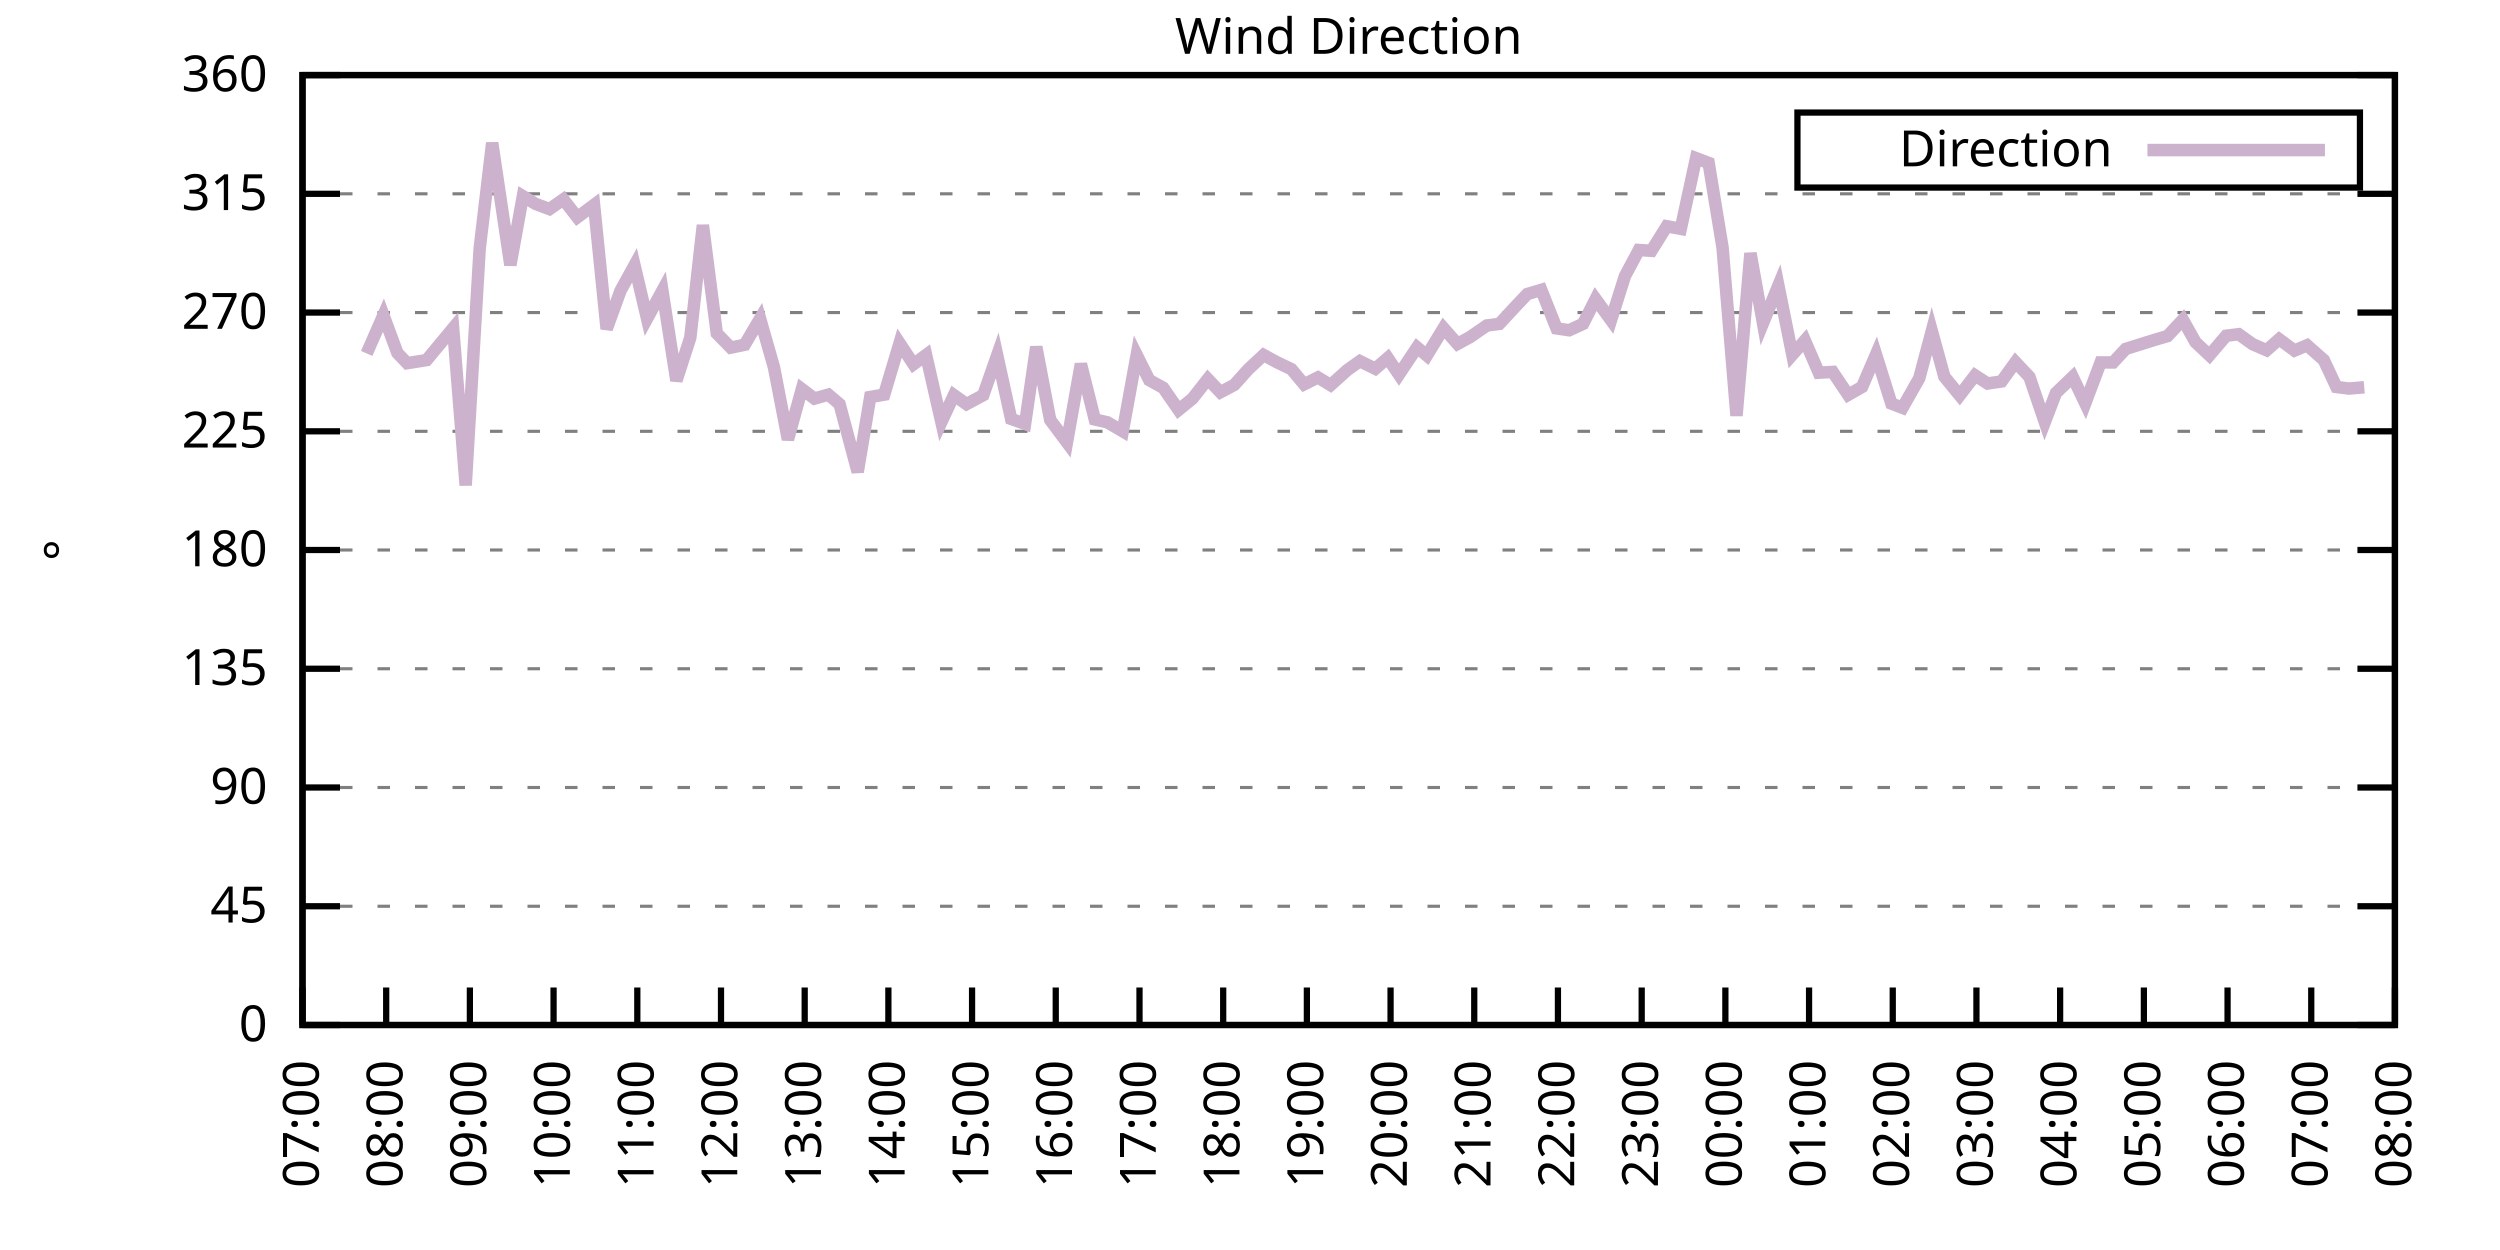
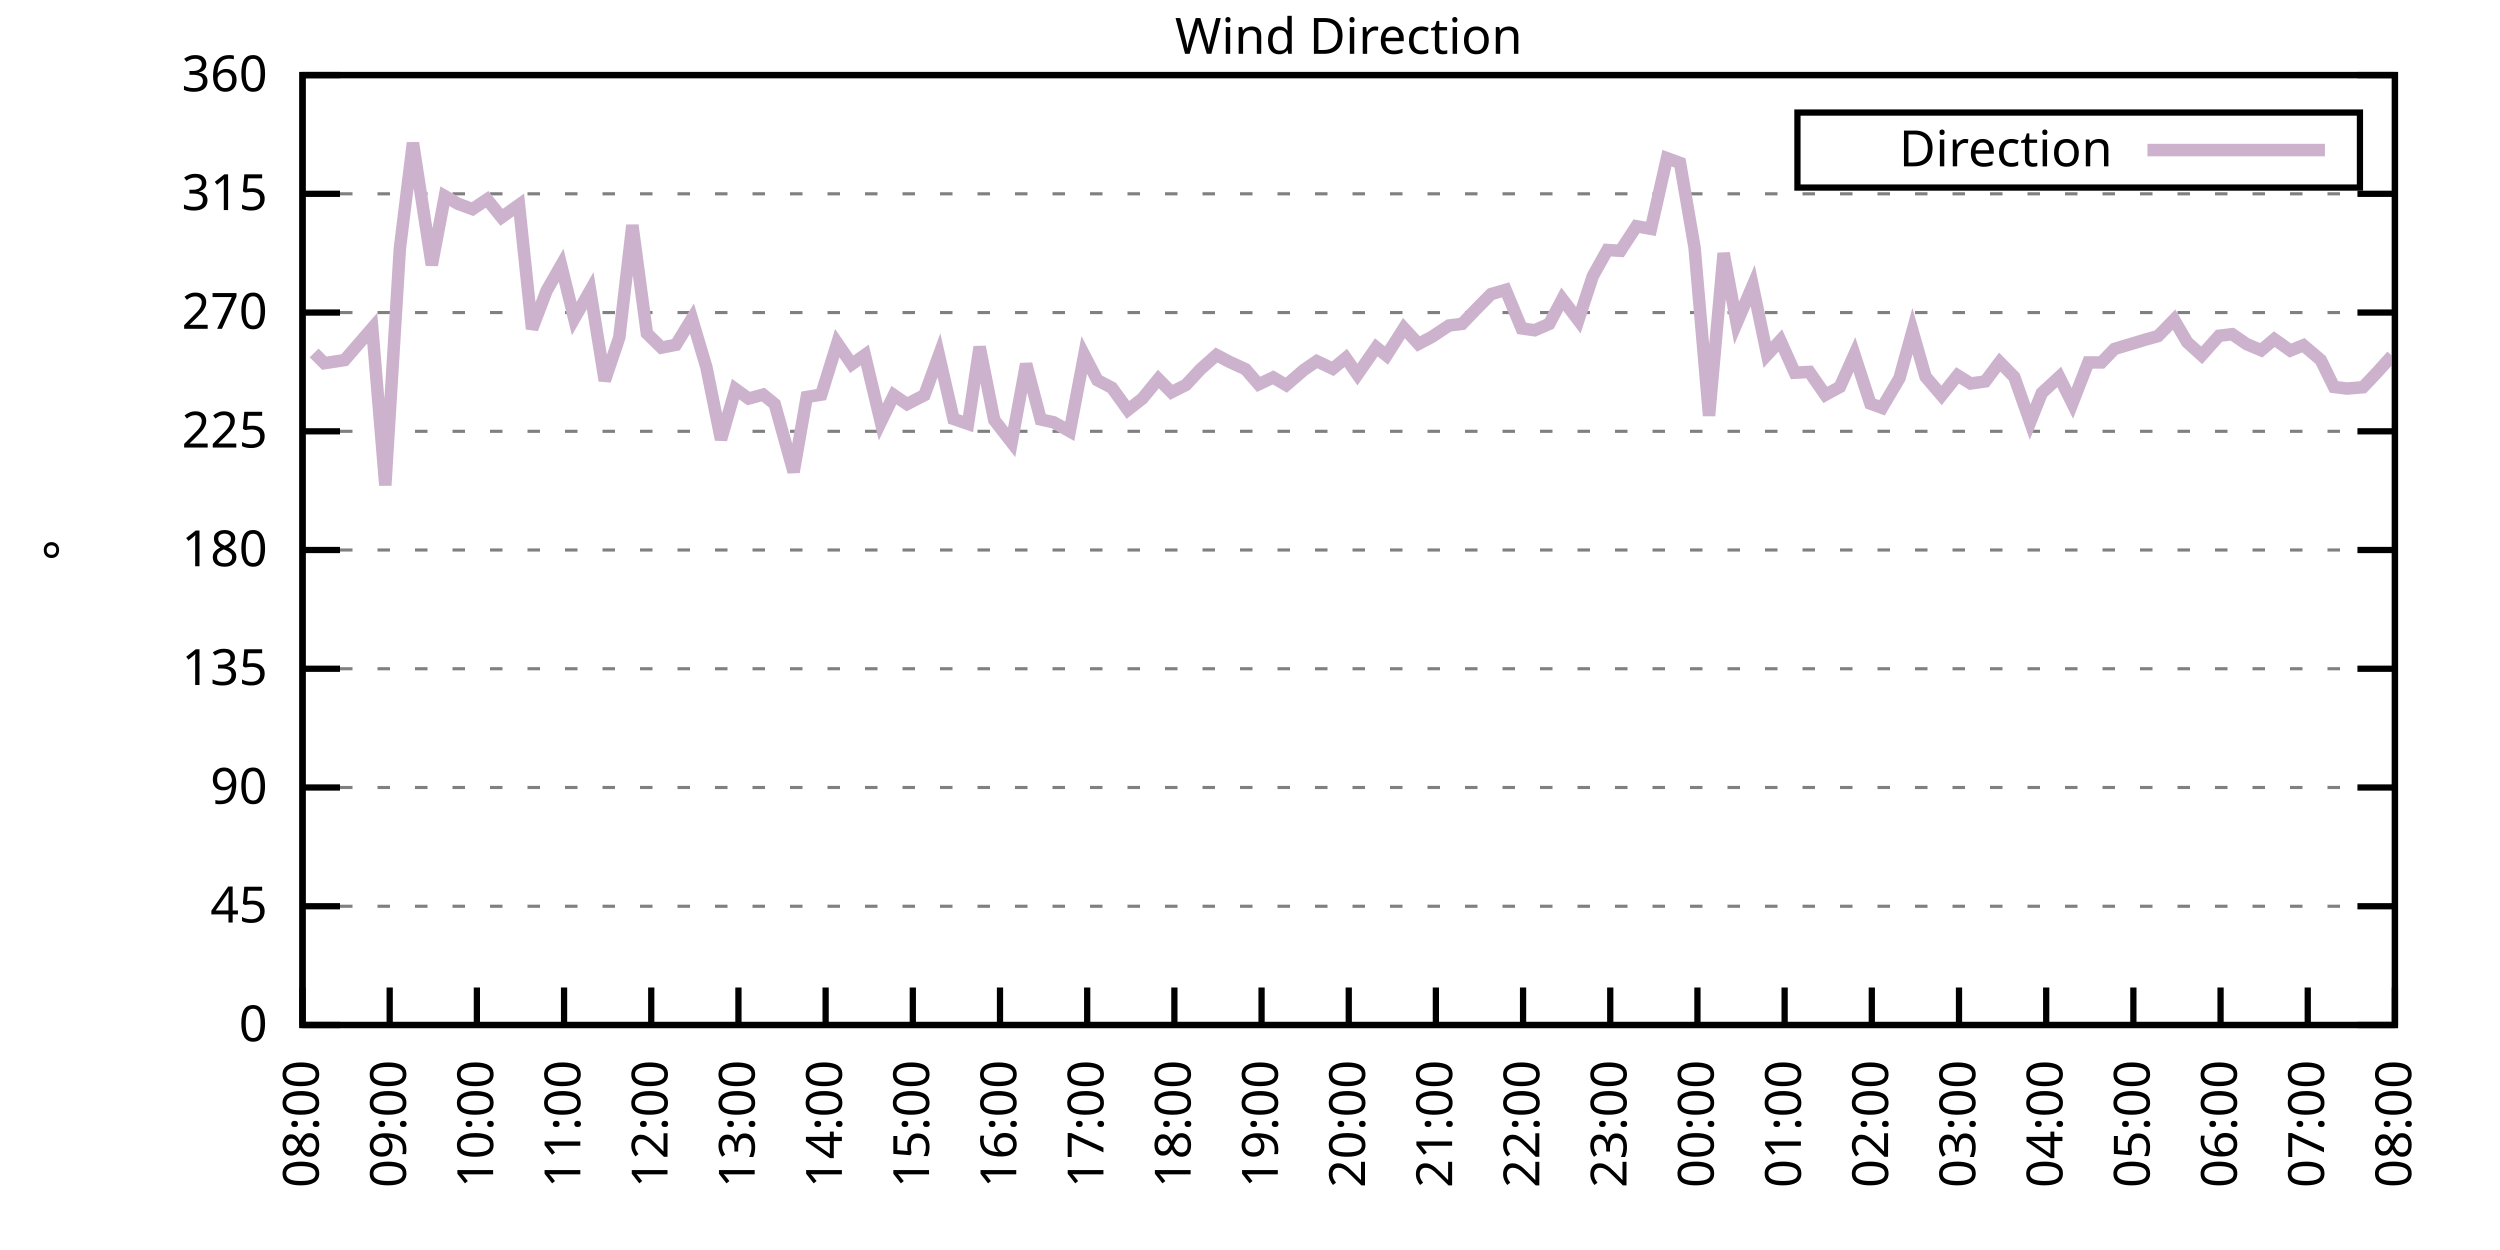
<svg xmlns="http://www.w3.org/2000/svg" xmlns:xlink="http://www.w3.org/1999/xlink" width="400" height="200" viewBox="0 0 400 200">
  <g id="gnuplot_canvas">
    <rect x="0" y="0" width="400" height="200" fill="none" />
    <defs>
      <circle id="gpDot" r="0.5" stroke-width="0.5" stroke="currentColor" />
      <path id="gpPt0" stroke-width="0.333" stroke="currentColor" d="M-1,0 h2 M0,-1 v2" />
      <path id="gpPt1" stroke-width="0.333" stroke="currentColor" d="M-1,-1 L1,1 M1,-1 L-1,1" />
      <path id="gpPt2" stroke-width="0.333" stroke="currentColor" d="M-1,0 L1,0 M0,-1 L0,1 M-1,-1 L1,1 M-1,1 L1,-1" />
      <rect id="gpPt3" stroke-width="0.333" stroke="currentColor" x="-1" y="-1" width="2" height="2" />
      <rect id="gpPt4" stroke-width="0.333" stroke="currentColor" fill="currentColor" x="-1" y="-1" width="2" height="2" />
      <circle id="gpPt5" stroke-width="0.333" stroke="currentColor" cx="0" cy="0" r="1" />
      <use xlink:href="#gpPt5" id="gpPt6" fill="currentColor" stroke="none" />
      <path id="gpPt7" stroke-width="0.333" stroke="currentColor" d="M0,-1.33 L-1.33,0.67 L1.33,0.67 z" />
      <use xlink:href="#gpPt7" id="gpPt8" fill="currentColor" stroke="none" />
      <use xlink:href="#gpPt7" id="gpPt9" stroke="currentColor" transform="rotate(180)" />
      <use xlink:href="#gpPt9" id="gpPt10" fill="currentColor" stroke="none" />
      <use xlink:href="#gpPt3" id="gpPt11" stroke="currentColor" transform="rotate(45)" />
      <use xlink:href="#gpPt11" id="gpPt12" fill="currentColor" stroke="none" />
      <path id="gpPt13" stroke-width="0.333" stroke="currentColor" d="M0,1.330 L1.265,0.411 L0.782,-1.067 L-0.782,-1.076 L-1.265,0.411 z" />
      <use xlink:href="#gpPt13" id="gpPt14" fill="currentColor" stroke="none" />
      <filter id="textbox" filterUnits="objectBoundingBox" x="0" y="0" height="1" width="1">
        <feFlood flood-color="white" flood-opacity="1" result="bgnd" />
        <feComposite in="SourceGraphic" in2="bgnd" operator="atop" />
      </filter>
      <filter id="greybox" filterUnits="objectBoundingBox" x="0" y="0" height="1" width="1">
        <feFlood flood-color="lightgrey" flood-opacity="1" result="grey" />
        <feComposite in="SourceGraphic" in2="grey" operator="atop" />
      </filter>
    </defs>
    <g fill="none" color="white" stroke="currentColor" stroke-width="1.00" stroke-linecap="butt" stroke-linejoin="miter">
</g>
    <g fill="none" color="black" stroke="currentColor" stroke-width="1.00" stroke-linecap="butt" stroke-linejoin="miter">
      <g stroke="none" shape-rendering="crispEdges">
        <polygon fill="rgb(255, 255, 255)" points="48.40,164.00 383.18,164.00 383.18,12.02 48.40,12.02 " />
      </g>
    </g>
    <g fill="none" color="black" stroke="currentColor" stroke-width="1.00" stroke-linecap="butt" stroke-linejoin="miter">
</g>
    <g fill="none" color="black" stroke="black" stroke-width="0.50" stroke-linecap="butt" stroke-linejoin="miter">
</g>
    <g fill="none" color="gray" stroke="currentColor" stroke-width="0.50" stroke-linecap="butt" stroke-linejoin="miter">
      <path stroke="gray" stroke-dasharray="2,4" class="gridline" d="M48.40,164.00 L383.19,164.00  " />
    </g>
    <g fill="none" color="gray" stroke="gray" stroke-width="1.00" stroke-linecap="butt" stroke-linejoin="miter">
</g>
    <g fill="none" color="black" stroke="currentColor" stroke-width="1.00" stroke-linecap="butt" stroke-linejoin="miter">
      <path stroke="black" d="M48.40,164.00 L54.40,164.00 M383.19,164.00 L377.19,164.00  " />
      <g transform="translate(42.80,166.60)" stroke="none" fill="black" font-family="Sans" font-size="8.00" text-anchor="end">
        <text>
          <tspan font-family="Sans"> 0</tspan>
        </text>
      </g>
    </g>
    <g fill="none" color="black" stroke="currentColor" stroke-width="1.00" stroke-linecap="butt" stroke-linejoin="miter">
</g>
    <g fill="none" color="black" stroke="black" stroke-width="0.50" stroke-linecap="butt" stroke-linejoin="miter">
</g>
    <g fill="none" color="gray" stroke="currentColor" stroke-width="0.50" stroke-linecap="butt" stroke-linejoin="miter">
      <path stroke="gray" stroke-dasharray="2,4" class="gridline" d="M48.40,145.00 L383.19,145.00  " />
    </g>
    <g fill="none" color="gray" stroke="gray" stroke-width="1.00" stroke-linecap="butt" stroke-linejoin="miter">
</g>
    <g fill="none" color="black" stroke="currentColor" stroke-width="1.00" stroke-linecap="butt" stroke-linejoin="miter">
      <path stroke="black" d="M48.40,145.00 L54.40,145.00 M383.19,145.00 L377.19,145.00  " />
      <g transform="translate(42.80,147.60)" stroke="none" fill="black" font-family="Sans" font-size="8.00" text-anchor="end">
        <text>
          <tspan font-family="Sans"> 45</tspan>
        </text>
      </g>
    </g>
    <g fill="none" color="black" stroke="currentColor" stroke-width="1.00" stroke-linecap="butt" stroke-linejoin="miter">
</g>
    <g fill="none" color="black" stroke="black" stroke-width="0.50" stroke-linecap="butt" stroke-linejoin="miter">
</g>
    <g fill="none" color="gray" stroke="currentColor" stroke-width="0.50" stroke-linecap="butt" stroke-linejoin="miter">
      <path stroke="gray" stroke-dasharray="2,4" class="gridline" d="M48.40,126.00 L383.19,126.00  " />
    </g>
    <g fill="none" color="gray" stroke="gray" stroke-width="1.00" stroke-linecap="butt" stroke-linejoin="miter">
</g>
    <g fill="none" color="black" stroke="currentColor" stroke-width="1.00" stroke-linecap="butt" stroke-linejoin="miter">
      <path stroke="black" d="M48.40,126.00 L54.40,126.00 M383.19,126.00 L377.19,126.00  " />
      <g transform="translate(42.80,128.60)" stroke="none" fill="black" font-family="Sans" font-size="8.00" text-anchor="end">
        <text>
          <tspan font-family="Sans"> 90</tspan>
        </text>
      </g>
    </g>
    <g fill="none" color="black" stroke="currentColor" stroke-width="1.00" stroke-linecap="butt" stroke-linejoin="miter">
</g>
    <g fill="none" color="black" stroke="black" stroke-width="0.50" stroke-linecap="butt" stroke-linejoin="miter">
</g>
    <g fill="none" color="gray" stroke="currentColor" stroke-width="0.50" stroke-linecap="butt" stroke-linejoin="miter">
      <path stroke="gray" stroke-dasharray="2,4" class="gridline" d="M48.40,107.00 L383.19,107.00  " />
    </g>
    <g fill="none" color="gray" stroke="gray" stroke-width="1.00" stroke-linecap="butt" stroke-linejoin="miter">
</g>
    <g fill="none" color="black" stroke="currentColor" stroke-width="1.00" stroke-linecap="butt" stroke-linejoin="miter">
      <path stroke="black" d="M48.40,107.00 L54.40,107.00 M383.19,107.00 L377.19,107.00  " />
      <g transform="translate(42.80,109.60)" stroke="none" fill="black" font-family="Sans" font-size="8.00" text-anchor="end">
        <text>
          <tspan font-family="Sans"> 135</tspan>
        </text>
      </g>
    </g>
    <g fill="none" color="black" stroke="currentColor" stroke-width="1.00" stroke-linecap="butt" stroke-linejoin="miter">
</g>
    <g fill="none" color="black" stroke="black" stroke-width="0.50" stroke-linecap="butt" stroke-linejoin="miter">
</g>
    <g fill="none" color="gray" stroke="currentColor" stroke-width="0.50" stroke-linecap="butt" stroke-linejoin="miter">
      <path stroke="gray" stroke-dasharray="2,4" class="gridline" d="M48.40,88.00 L383.19,88.00  " />
    </g>
    <g fill="none" color="gray" stroke="gray" stroke-width="1.00" stroke-linecap="butt" stroke-linejoin="miter">
</g>
    <g fill="none" color="black" stroke="currentColor" stroke-width="1.00" stroke-linecap="butt" stroke-linejoin="miter">
      <path stroke="black" d="M48.40,88.00 L54.40,88.00 M383.19,88.00 L377.19,88.00  " />
      <g transform="translate(42.80,90.60)" stroke="none" fill="black" font-family="Sans" font-size="8.00" text-anchor="end">
        <text>
          <tspan font-family="Sans"> 180</tspan>
        </text>
      </g>
    </g>
    <g fill="none" color="black" stroke="currentColor" stroke-width="1.00" stroke-linecap="butt" stroke-linejoin="miter">
</g>
    <g fill="none" color="black" stroke="black" stroke-width="0.50" stroke-linecap="butt" stroke-linejoin="miter">
</g>
    <g fill="none" color="gray" stroke="currentColor" stroke-width="0.50" stroke-linecap="butt" stroke-linejoin="miter">
      <path stroke="gray" stroke-dasharray="2,4" class="gridline" d="M48.40,69.01 L383.19,69.01  " />
    </g>
    <g fill="none" color="gray" stroke="gray" stroke-width="1.00" stroke-linecap="butt" stroke-linejoin="miter">
</g>
    <g fill="none" color="black" stroke="currentColor" stroke-width="1.00" stroke-linecap="butt" stroke-linejoin="miter">
      <path stroke="black" d="M48.40,69.01 L54.40,69.01 M383.19,69.01 L377.19,69.01  " />
      <g transform="translate(42.80,71.61)" stroke="none" fill="black" font-family="Sans" font-size="8.00" text-anchor="end">
        <text>
          <tspan font-family="Sans"> 225</tspan>
        </text>
      </g>
    </g>
    <g fill="none" color="black" stroke="currentColor" stroke-width="1.00" stroke-linecap="butt" stroke-linejoin="miter">
</g>
    <g fill="none" color="black" stroke="black" stroke-width="0.50" stroke-linecap="butt" stroke-linejoin="miter">
</g>
    <g fill="none" color="gray" stroke="currentColor" stroke-width="0.50" stroke-linecap="butt" stroke-linejoin="miter">
      <path stroke="gray" stroke-dasharray="2,4" class="gridline" d="M48.40,50.01 L383.19,50.01  " />
    </g>
    <g fill="none" color="gray" stroke="gray" stroke-width="1.00" stroke-linecap="butt" stroke-linejoin="miter">
</g>
    <g fill="none" color="black" stroke="currentColor" stroke-width="1.00" stroke-linecap="butt" stroke-linejoin="miter">
      <path stroke="black" d="M48.40,50.01 L54.40,50.01 M383.19,50.01 L377.19,50.01  " />
      <g transform="translate(42.80,52.61)" stroke="none" fill="black" font-family="Sans" font-size="8.00" text-anchor="end">
        <text>
          <tspan font-family="Sans"> 270</tspan>
        </text>
      </g>
    </g>
    <g fill="none" color="black" stroke="currentColor" stroke-width="1.00" stroke-linecap="butt" stroke-linejoin="miter">
</g>
    <g fill="none" color="black" stroke="black" stroke-width="0.50" stroke-linecap="butt" stroke-linejoin="miter">
</g>
    <g fill="none" color="gray" stroke="currentColor" stroke-width="0.50" stroke-linecap="butt" stroke-linejoin="miter">
      <path stroke="gray" stroke-dasharray="2,4" class="gridline" d="M48.40,31.01 L383.19,31.01  " />
    </g>
    <g fill="none" color="gray" stroke="gray" stroke-width="1.00" stroke-linecap="butt" stroke-linejoin="miter">
</g>
    <g fill="none" color="black" stroke="currentColor" stroke-width="1.00" stroke-linecap="butt" stroke-linejoin="miter">
      <path stroke="black" d="M48.40,31.01 L54.40,31.01 M383.19,31.01 L377.19,31.01  " />
      <g transform="translate(42.80,33.61)" stroke="none" fill="black" font-family="Sans" font-size="8.00" text-anchor="end">
        <text>
          <tspan font-family="Sans"> 315</tspan>
        </text>
      </g>
    </g>
    <g fill="none" color="black" stroke="currentColor" stroke-width="1.00" stroke-linecap="butt" stroke-linejoin="miter">
</g>
    <g fill="none" color="black" stroke="black" stroke-width="0.50" stroke-linecap="butt" stroke-linejoin="miter">
</g>
    <g fill="none" color="gray" stroke="currentColor" stroke-width="0.50" stroke-linecap="butt" stroke-linejoin="miter">
      <path stroke="gray" stroke-dasharray="2,4" class="gridline" d="M48.40,12.01 L383.19,12.01  " />
    </g>
    <g fill="none" color="gray" stroke="gray" stroke-width="1.00" stroke-linecap="butt" stroke-linejoin="miter">
</g>
    <g fill="none" color="black" stroke="currentColor" stroke-width="1.00" stroke-linecap="butt" stroke-linejoin="miter">
      <path stroke="black" d="M48.40,12.01 L54.40,12.01 M383.19,12.01 L377.19,12.01  " />
      <g transform="translate(42.80,14.61)" stroke="none" fill="black" font-family="Sans" font-size="8.00" text-anchor="end">
        <text>
          <tspan font-family="Sans"> 360</tspan>
        </text>
      </g>
    </g>
    <g fill="none" color="black" stroke="currentColor" stroke-width="1.00" stroke-linecap="butt" stroke-linejoin="miter">
      <path stroke="black" d="M48.40,164.00 L48.40,158.00  " />
      <g transform="translate(51.00,169.60) rotate(270.00)" stroke="none" fill="black" font-family="Sans" font-size="8.00" text-anchor="end">
        <text>
-           <tspan font-family="Sans">07:00</tspan>
-         </text>
-       </g>
-     </g>
-     <g fill="none" color="black" stroke="currentColor" stroke-width="1.00" stroke-linecap="butt" stroke-linejoin="miter">
-       <path stroke="black" d="M61.79,164.00 L61.79,158.00  " />
-       <g transform="translate(64.39,169.60) rotate(270.00)" stroke="none" fill="black" font-family="Sans" font-size="8.00" text-anchor="end">
-         <text>
          <tspan font-family="Sans">08:00</tspan>
        </text>
      </g>
    </g>
    <g fill="none" color="black" stroke="currentColor" stroke-width="1.00" stroke-linecap="butt" stroke-linejoin="miter">
-       <path stroke="black" d="M75.18,164.00 L75.18,158.00  " />
-       <g transform="translate(77.78,169.60) rotate(270.00)" stroke="none" fill="black" font-family="Sans" font-size="8.00" text-anchor="end">
+       <path stroke="black" d="M62.35,164.00 L62.35,158.00  " />
+       <g transform="translate(64.95,169.60) rotate(270.00)" stroke="none" fill="black" font-family="Sans" font-size="8.00" text-anchor="end">
        <text>
          <tspan font-family="Sans">09:00</tspan>
        </text>
      </g>
    </g>
    <g fill="none" color="black" stroke="currentColor" stroke-width="1.00" stroke-linecap="butt" stroke-linejoin="miter">
-       <path stroke="black" d="M88.57,164.00 L88.57,158.00  " />
-       <g transform="translate(91.17,169.60) rotate(270.00)" stroke="none" fill="black" font-family="Sans" font-size="8.00" text-anchor="end">
+       <path stroke="black" d="M76.30,164.00 L76.30,158.00  " />
+       <g transform="translate(78.90,169.60) rotate(270.00)" stroke="none" fill="black" font-family="Sans" font-size="8.00" text-anchor="end">
        <text>
          <tspan font-family="Sans">10:00</tspan>
        </text>
      </g>
    </g>
    <g fill="none" color="black" stroke="currentColor" stroke-width="1.00" stroke-linecap="butt" stroke-linejoin="miter">
-       <path stroke="black" d="M101.97,164.00 L101.97,158.00  " />
-       <g transform="translate(104.57,169.60) rotate(270.00)" stroke="none" fill="black" font-family="Sans" font-size="8.00" text-anchor="end">
+       <path stroke="black" d="M90.25,164.00 L90.25,158.00  " />
+       <g transform="translate(92.85,169.60) rotate(270.00)" stroke="none" fill="black" font-family="Sans" font-size="8.00" text-anchor="end">
        <text>
          <tspan font-family="Sans">11:00</tspan>
        </text>
      </g>
    </g>
    <g fill="none" color="black" stroke="currentColor" stroke-width="1.00" stroke-linecap="butt" stroke-linejoin="miter">
-       <path stroke="black" d="M115.36,164.00 L115.36,158.00  " />
-       <g transform="translate(117.96,169.60) rotate(270.00)" stroke="none" fill="black" font-family="Sans" font-size="8.00" text-anchor="end">
+       <path stroke="black" d="M104.20,164.00 L104.20,158.00  " />
+       <g transform="translate(106.80,169.60) rotate(270.00)" stroke="none" fill="black" font-family="Sans" font-size="8.00" text-anchor="end">
        <text>
          <tspan font-family="Sans">12:00</tspan>
        </text>
      </g>
    </g>
    <g fill="none" color="black" stroke="currentColor" stroke-width="1.00" stroke-linecap="butt" stroke-linejoin="miter">
-       <path stroke="black" d="M128.75,164.00 L128.75,158.00  " />
-       <g transform="translate(131.35,169.60) rotate(270.00)" stroke="none" fill="black" font-family="Sans" font-size="8.00" text-anchor="end">
+       <path stroke="black" d="M118.15,164.00 L118.15,158.00  " />
+       <g transform="translate(120.75,169.60) rotate(270.00)" stroke="none" fill="black" font-family="Sans" font-size="8.00" text-anchor="end">
        <text>
          <tspan font-family="Sans">13:00</tspan>
        </text>
      </g>
    </g>
    <g fill="none" color="black" stroke="currentColor" stroke-width="1.00" stroke-linecap="butt" stroke-linejoin="miter">
-       <path stroke="black" d="M142.14,164.00 L142.14,158.00  " />
-       <g transform="translate(144.74,169.60) rotate(270.00)" stroke="none" fill="black" font-family="Sans" font-size="8.00" text-anchor="end">
+       <path stroke="black" d="M132.10,164.00 L132.10,158.00  " />
+       <g transform="translate(134.70,169.60) rotate(270.00)" stroke="none" fill="black" font-family="Sans" font-size="8.00" text-anchor="end">
        <text>
          <tspan font-family="Sans">14:00</tspan>
        </text>
      </g>
    </g>
    <g fill="none" color="black" stroke="currentColor" stroke-width="1.00" stroke-linecap="butt" stroke-linejoin="miter">
-       <path stroke="black" d="M155.53,164.00 L155.53,158.00  " />
-       <g transform="translate(158.13,169.60) rotate(270.00)" stroke="none" fill="black" font-family="Sans" font-size="8.00" text-anchor="end">
+       <path stroke="black" d="M146.05,164.00 L146.05,158.00  " />
+       <g transform="translate(148.65,169.60) rotate(270.00)" stroke="none" fill="black" font-family="Sans" font-size="8.00" text-anchor="end">
        <text>
          <tspan font-family="Sans">15:00</tspan>
        </text>
      </g>
    </g>
    <g fill="none" color="black" stroke="currentColor" stroke-width="1.00" stroke-linecap="butt" stroke-linejoin="miter">
-       <path stroke="black" d="M168.92,164.00 L168.92,158.00  " />
-       <g transform="translate(171.52,169.60) rotate(270.00)" stroke="none" fill="black" font-family="Sans" font-size="8.00" text-anchor="end">
+       <path stroke="black" d="M160.00,164.00 L160.00,158.00  " />
+       <g transform="translate(162.60,169.60) rotate(270.00)" stroke="none" fill="black" font-family="Sans" font-size="8.00" text-anchor="end">
        <text>
          <tspan font-family="Sans">16:00</tspan>
        </text>
      </g>
    </g>
    <g fill="none" color="black" stroke="currentColor" stroke-width="1.00" stroke-linecap="butt" stroke-linejoin="miter">
-       <path stroke="black" d="M182.32,164.00 L182.32,158.00  " />
-       <g transform="translate(184.92,169.60) rotate(270.00)" stroke="none" fill="black" font-family="Sans" font-size="8.00" text-anchor="end">
+       <path stroke="black" d="M173.95,164.00 L173.95,158.00  " />
+       <g transform="translate(176.55,169.60) rotate(270.00)" stroke="none" fill="black" font-family="Sans" font-size="8.00" text-anchor="end">
        <text>
          <tspan font-family="Sans">17:00</tspan>
        </text>
      </g>
    </g>
    <g fill="none" color="black" stroke="currentColor" stroke-width="1.00" stroke-linecap="butt" stroke-linejoin="miter">
-       <path stroke="black" d="M195.71,164.00 L195.71,158.00  " />
-       <g transform="translate(198.31,169.60) rotate(270.00)" stroke="none" fill="black" font-family="Sans" font-size="8.00" text-anchor="end">
+       <path stroke="black" d="M187.90,164.00 L187.90,158.00  " />
+       <g transform="translate(190.50,169.60) rotate(270.00)" stroke="none" fill="black" font-family="Sans" font-size="8.00" text-anchor="end">
        <text>
          <tspan font-family="Sans">18:00</tspan>
        </text>
      </g>
    </g>
    <g fill="none" color="black" stroke="currentColor" stroke-width="1.00" stroke-linecap="butt" stroke-linejoin="miter">
-       <path stroke="black" d="M209.10,164.00 L209.10,158.00  " />
-       <g transform="translate(211.70,169.60) rotate(270.00)" stroke="none" fill="black" font-family="Sans" font-size="8.00" text-anchor="end">
+       <path stroke="black" d="M201.85,164.00 L201.85,158.00  " />
+       <g transform="translate(204.45,169.60) rotate(270.00)" stroke="none" fill="black" font-family="Sans" font-size="8.00" text-anchor="end">
        <text>
          <tspan font-family="Sans">19:00</tspan>
        </text>
      </g>
    </g>
    <g fill="none" color="black" stroke="currentColor" stroke-width="1.00" stroke-linecap="butt" stroke-linejoin="miter">
-       <path stroke="black" d="M222.49,164.00 L222.49,158.00  " />
-       <g transform="translate(225.09,169.60) rotate(270.00)" stroke="none" fill="black" font-family="Sans" font-size="8.00" text-anchor="end">
+       <path stroke="black" d="M215.80,164.00 L215.80,158.00  " />
+       <g transform="translate(218.40,169.60) rotate(270.00)" stroke="none" fill="black" font-family="Sans" font-size="8.00" text-anchor="end">
        <text>
          <tspan font-family="Sans">20:00</tspan>
        </text>
      </g>
    </g>
    <g fill="none" color="black" stroke="currentColor" stroke-width="1.00" stroke-linecap="butt" stroke-linejoin="miter">
-       <path stroke="black" d="M235.88,164.00 L235.88,158.00  " />
-       <g transform="translate(238.48,169.60) rotate(270.00)" stroke="none" fill="black" font-family="Sans" font-size="8.00" text-anchor="end">
+       <path stroke="black" d="M229.74,164.00 L229.74,158.00  " />
+       <g transform="translate(232.34,169.60) rotate(270.00)" stroke="none" fill="black" font-family="Sans" font-size="8.00" text-anchor="end">
        <text>
          <tspan font-family="Sans">21:00</tspan>
        </text>
      </g>
    </g>
    <g fill="none" color="black" stroke="currentColor" stroke-width="1.00" stroke-linecap="butt" stroke-linejoin="miter">
-       <path stroke="black" d="M249.27,164.00 L249.27,158.00  " />
-       <g transform="translate(251.87,169.60) rotate(270.00)" stroke="none" fill="black" font-family="Sans" font-size="8.00" text-anchor="end">
+       <path stroke="black" d="M243.69,164.00 L243.69,158.00  " />
+       <g transform="translate(246.29,169.60) rotate(270.00)" stroke="none" fill="black" font-family="Sans" font-size="8.00" text-anchor="end">
        <text>
          <tspan font-family="Sans">22:00</tspan>
        </text>
      </g>
    </g>
    <g fill="none" color="black" stroke="currentColor" stroke-width="1.00" stroke-linecap="butt" stroke-linejoin="miter">
-       <path stroke="black" d="M262.67,164.00 L262.67,158.00  " />
-       <g transform="translate(265.27,169.60) rotate(270.00)" stroke="none" fill="black" font-family="Sans" font-size="8.00" text-anchor="end">
+       <path stroke="black" d="M257.64,164.00 L257.64,158.00  " />
+       <g transform="translate(260.24,169.60) rotate(270.00)" stroke="none" fill="black" font-family="Sans" font-size="8.00" text-anchor="end">
        <text>
          <tspan font-family="Sans">23:00</tspan>
        </text>
      </g>
    </g>
    <g fill="none" color="black" stroke="currentColor" stroke-width="1.00" stroke-linecap="butt" stroke-linejoin="miter">
-       <path stroke="black" d="M276.06,164.00 L276.06,158.00  " />
-       <g transform="translate(278.66,169.60) rotate(270.00)" stroke="none" fill="black" font-family="Sans" font-size="8.00" text-anchor="end">
+       <path stroke="black" d="M271.59,164.00 L271.59,158.00  " />
+       <g transform="translate(274.19,169.60) rotate(270.00)" stroke="none" fill="black" font-family="Sans" font-size="8.00" text-anchor="end">
        <text>
          <tspan font-family="Sans">00:00</tspan>
        </text>
      </g>
    </g>
    <g fill="none" color="black" stroke="currentColor" stroke-width="1.00" stroke-linecap="butt" stroke-linejoin="miter">
-       <path stroke="black" d="M289.45,164.00 L289.45,158.00  " />
-       <g transform="translate(292.05,169.60) rotate(270.00)" stroke="none" fill="black" font-family="Sans" font-size="8.00" text-anchor="end">
+       <path stroke="black" d="M285.54,164.00 L285.54,158.00  " />
+       <g transform="translate(288.14,169.60) rotate(270.00)" stroke="none" fill="black" font-family="Sans" font-size="8.00" text-anchor="end">
        <text>
          <tspan font-family="Sans">01:00</tspan>
        </text>
      </g>
    </g>
    <g fill="none" color="black" stroke="currentColor" stroke-width="1.00" stroke-linecap="butt" stroke-linejoin="miter">
-       <path stroke="black" d="M302.84,164.00 L302.84,158.00  " />
-       <g transform="translate(305.44,169.60) rotate(270.00)" stroke="none" fill="black" font-family="Sans" font-size="8.00" text-anchor="end">
+       <path stroke="black" d="M299.49,164.00 L299.49,158.00  " />
+       <g transform="translate(302.09,169.60) rotate(270.00)" stroke="none" fill="black" font-family="Sans" font-size="8.00" text-anchor="end">
        <text>
          <tspan font-family="Sans">02:00</tspan>
        </text>
      </g>
    </g>
    <g fill="none" color="black" stroke="currentColor" stroke-width="1.00" stroke-linecap="butt" stroke-linejoin="miter">
-       <path stroke="black" d="M316.23,164.00 L316.23,158.00  " />
-       <g transform="translate(318.83,169.60) rotate(270.00)" stroke="none" fill="black" font-family="Sans" font-size="8.00" text-anchor="end">
+       <path stroke="black" d="M313.44,164.00 L313.44,158.00  " />
+       <g transform="translate(316.04,169.60) rotate(270.00)" stroke="none" fill="black" font-family="Sans" font-size="8.00" text-anchor="end">
        <text>
          <tspan font-family="Sans">03:00</tspan>
        </text>
      </g>
    </g>
    <g fill="none" color="black" stroke="currentColor" stroke-width="1.00" stroke-linecap="butt" stroke-linejoin="miter">
-       <path stroke="black" d="M329.62,164.00 L329.62,158.00  " />
-       <g transform="translate(332.22,169.60) rotate(270.00)" stroke="none" fill="black" font-family="Sans" font-size="8.00" text-anchor="end">
+       <path stroke="black" d="M327.39,164.00 L327.39,158.00  " />
+       <g transform="translate(329.99,169.60) rotate(270.00)" stroke="none" fill="black" font-family="Sans" font-size="8.00" text-anchor="end">
        <text>
          <tspan font-family="Sans">04:00</tspan>
        </text>
      </g>
    </g>
    <g fill="none" color="black" stroke="currentColor" stroke-width="1.00" stroke-linecap="butt" stroke-linejoin="miter">
-       <path stroke="black" d="M343.02,164.00 L343.02,158.00  " />
-       <g transform="translate(345.62,169.60) rotate(270.00)" stroke="none" fill="black" font-family="Sans" font-size="8.00" text-anchor="end">
+       <path stroke="black" d="M341.34,164.00 L341.34,158.00  " />
+       <g transform="translate(343.94,169.60) rotate(270.00)" stroke="none" fill="black" font-family="Sans" font-size="8.00" text-anchor="end">
        <text>
          <tspan font-family="Sans">05:00</tspan>
        </text>
      </g>
    </g>
    <g fill="none" color="black" stroke="currentColor" stroke-width="1.00" stroke-linecap="butt" stroke-linejoin="miter">
-       <path stroke="black" d="M356.41,164.00 L356.41,158.00  " />
-       <g transform="translate(359.01,169.60) rotate(270.00)" stroke="none" fill="black" font-family="Sans" font-size="8.00" text-anchor="end">
+       <path stroke="black" d="M355.29,164.00 L355.29,158.00  " />
+       <g transform="translate(357.89,169.60) rotate(270.00)" stroke="none" fill="black" font-family="Sans" font-size="8.00" text-anchor="end">
        <text>
          <tspan font-family="Sans">06:00</tspan>
        </text>
      </g>
    </g>
    <g fill="none" color="black" stroke="currentColor" stroke-width="1.00" stroke-linecap="butt" stroke-linejoin="miter">
-       <path stroke="black" d="M369.80,164.00 L369.80,158.00  " />
-       <g transform="translate(372.40,169.60) rotate(270.00)" stroke="none" fill="black" font-family="Sans" font-size="8.00" text-anchor="end">
+       <path stroke="black" d="M369.24,164.00 L369.24,158.00  " />
+       <g transform="translate(371.84,169.60) rotate(270.00)" stroke="none" fill="black" font-family="Sans" font-size="8.00" text-anchor="end">
        <text>
          <tspan font-family="Sans">07:00</tspan>
        </text>
      </g>
    </g>
    <g fill="none" color="black" stroke="currentColor" stroke-width="1.00" stroke-linecap="butt" stroke-linejoin="miter">
      <path stroke="black" d="M383.19,164.00 L383.19,158.00  " />
      <g transform="translate(385.79,169.60) rotate(270.00)" stroke="none" fill="black" font-family="Sans" font-size="8.00" text-anchor="end">
        <text>
          <tspan font-family="Sans">08:00</tspan>
        </text>
      </g>
    </g>
    <g fill="none" color="black" stroke="currentColor" stroke-width="1.00" stroke-linecap="butt" stroke-linejoin="miter">
</g>
    <g fill="none" color="black" stroke="currentColor" stroke-width="1.00" stroke-linecap="butt" stroke-linejoin="miter">
      <path stroke="black" d="M48.40,12.01 L48.40,164.00 L383.19,164.00 L383.19,12.01 L48.40,12.01 Z  " />
    </g>
    <g fill="none" color="black" stroke="currentColor" stroke-width="1.00" stroke-linecap="butt" stroke-linejoin="miter">
</g>
    <g fill="none" color="black" stroke="currentColor" stroke-width="1.00" stroke-linecap="butt" stroke-linejoin="miter">
      <path stroke="black" d="M287.59,30.01 L287.59,18.01 L377.59,18.01 L377.59,30.01 L287.59,30.01 Z  " />
    </g>
    <g id="Wind_direction_plot_1">
      <g fill="none" color="white" stroke="black" stroke-width="2.00" stroke-linecap="butt" stroke-linejoin="miter">
</g>
      <g fill="none" color="black" stroke="currentColor" stroke-width="2.00" stroke-linecap="butt" stroke-linejoin="miter">
        <g transform="translate(337.99,26.61)" stroke="none" fill="black" font-family="Sans" font-size="8.00" text-anchor="end">
          <text>
            <tspan font-family="Sans">Direction</tspan>
          </text>
        </g>
      </g>
      <g fill="none" color="black" stroke="currentColor" stroke-width="2.00" stroke-linecap="butt" stroke-linejoin="miter">
-         <path stroke="rgb(204, 178, 204)" d="M343.59,24.01 L371.99,24.01 M58.67,56.55 L61.35,50.43 L63.58,56.47 L65.14,58.11 L68.26,57.61 L72.50,52.50   L74.51,77.66 L76.75,39.75 L78.75,22.86 L81.66,42.41 L83.66,31.39 L85.67,32.61 L87.91,33.46 L90.14,31.90   L92.37,34.77 L95.05,32.78 L97.06,52.63 L99.29,46.50 L101.52,42.45 L103.53,50.98 L105.98,46.50 L108.22,60.90   L110.45,54.02 L112.46,36.03 L114.69,53.34 L116.92,55.62 L119.15,55.16 L121.61,50.98 L123.84,58.79 L126.07,70.32   L128.30,62.25 L130.31,63.77 L132.54,63.14 L134.33,64.66 L137.23,75.51 L139.24,63.52 L141.47,63.14 L143.93,54.90   L146.16,58.28 L148.17,56.80 L150.62,67.53 L152.63,63.22 L154.64,64.66 L157.32,63.22 L159.55,56.85 L161.78,67.02   L164.01,67.82 L165.80,55.50 L168.03,67.19 L170.71,70.78 L172.94,58.24 L175.17,67.11 L177.18,67.57 L179.64,69.01   L181.87,56.80 L183.88,60.82 L186.11,62.04 L188.57,65.59 L190.80,63.77 L193.25,60.65 L195.26,62.76 L197.49,61.58   L199.73,59.08 L202.18,56.80 L204.19,57.90 L206.64,59.08 L208.65,61.49 L210.88,60.39 L212.89,61.62 L215.57,59.21   L217.58,57.78 L220.04,59.00 L222.04,57.27 L223.83,59.93 L226.73,55.58 L228.29,56.89 L230.97,52.50 L233.20,55.03   L235.21,53.93 L237.89,52.08 L239.90,51.82 L242.36,49.16 L244.36,47.05 L246.60,46.38 L249.05,52.54 L251.06,52.84   L253.29,51.82 L255.30,47.85 L257.76,51.23 L259.99,44.18 L262.22,40.00 L264.23,40.13 L266.68,36.20 L268.92,36.62   L271.37,25.31 L273.38,26.07 L275.61,39.62 L277.84,66.52 L280.07,40.51 L282.08,51.70 L284.54,45.70 L286.77,56.76   L288.78,54.48 L291.01,59.63 L293.24,59.51 L295.70,63.18 L297.93,61.91 L300.16,56.72 L302.62,64.57 L304.40,65.25   L307.08,60.52 L309.09,52.96 L311.10,60.27 L313.55,63.26 L316.01,60.06 L318.02,61.36 L320.25,61.03 L322.48,57.94   L324.71,60.31 L327.17,67.53 L328.95,62.88 L331.63,60.31 L333.64,64.53 L336.10,57.99 L338.10,57.99 L340.11,55.83   L344.80,54.36 L346.81,53.77 L349.26,51.15 L351.27,54.74 L353.51,56.85 L356.18,53.72 L358.19,53.47 L360.42,55.07   L362.66,56.04 L364.66,54.27 L367.12,56.09 L369.13,55.24 L371.81,57.61 L373.82,61.91 L375.82,62.17 L378.28,61.96    " />
+         <path stroke="rgb(204, 178, 204)" d="M343.59,24.01 L371.99,24.01 M50.26,56.47 L51.89,58.11 L55.14,57.61 L59.56,52.50 L61.65,77.66 L63.98,39.75   L66.07,22.86 L69.09,42.41 L71.18,31.39 L73.28,32.61 L75.60,33.46 L77.93,31.90 L80.25,34.77 L83.04,32.78   L85.13,52.63 L87.46,46.50 L89.78,42.45 L91.88,50.98 L94.43,46.50 L96.76,60.90 L99.08,54.02 L101.18,36.03   L103.50,53.34 L105.83,55.62 L108.15,55.16 L110.71,50.98 L113.03,58.79 L115.36,70.32 L117.68,62.25 L119.78,63.77   L122.10,63.14 L123.96,64.66 L126.98,75.51 L129.08,63.52 L131.40,63.14 L133.96,54.90 L136.28,58.28 L138.37,56.80   L140.93,67.53 L143.02,63.22 L145.12,64.66 L147.91,63.22 L150.23,56.85 L152.56,67.02 L154.88,67.82 L156.74,55.50   L159.07,67.19 L161.86,70.78 L164.18,58.24 L166.51,67.11 L168.60,67.57 L171.16,69.01 L173.48,56.80 L175.57,60.82   L177.90,62.04 L180.46,65.59 L182.78,63.77 L185.34,60.65 L187.43,62.76 L189.76,61.58 L192.08,59.08 L194.64,56.80   L196.73,57.90 L199.29,59.08 L201.38,61.49 L203.71,60.39 L205.80,61.62 L208.59,59.21 L210.68,57.78 L213.24,59.00   L215.33,57.27 L217.19,59.93 L220.21,55.58 L221.84,56.89 L224.63,52.50 L226.95,55.03 L229.05,53.93 L231.84,52.08   L233.93,51.82 L236.49,49.16 L238.58,47.05 L240.90,46.38 L243.46,52.54 L245.55,52.84 L247.88,51.82 L249.97,47.85   L252.53,51.23 L254.85,44.18 L257.18,40.00 L259.27,40.13 L261.83,36.20 L264.15,36.62 L266.71,25.31 L268.80,26.07   L271.13,39.62 L273.45,66.52 L275.78,40.51 L277.87,51.70 L280.43,45.70 L282.75,56.76 L284.85,54.48 L287.17,59.63   L289.50,59.51 L292.05,63.18 L294.38,61.91 L296.70,56.72 L299.26,64.57 L301.12,65.25 L303.91,60.52 L306.00,52.96   L308.09,60.27 L310.65,63.26 L313.21,60.06 L315.30,61.36 L317.63,61.03 L319.95,57.94 L322.28,60.31 L324.83,67.53   L326.69,62.88 L329.48,60.31 L331.58,64.53 L334.13,57.99 L336.23,57.99 L338.32,55.83 L343.20,54.36 L345.29,53.77   L347.85,51.15 L349.94,54.74 L352.27,56.85 L355.06,53.72 L357.15,53.47 L359.48,55.07 L361.80,56.04 L363.89,54.27   L366.45,56.09 L368.54,55.24 L371.33,57.61 L373.43,61.91 L375.52,62.17 L378.08,61.96 L380.17,59.76 L382.73,56.93    " />
      </g>
    </g>
    <g fill="none" color="black" stroke="currentColor" stroke-width="2.00" stroke-linecap="butt" stroke-linejoin="miter">
</g>
    <g fill="none" color="black" stroke="black" stroke-width="1.00" stroke-linecap="butt" stroke-linejoin="miter">
</g>
    <g fill="none" color="black" stroke="currentColor" stroke-width="1.00" stroke-linecap="butt" stroke-linejoin="miter">
      <path stroke="black" d="M48.40,12.01 L48.40,164.00 L383.19,164.00 L383.19,12.01 L48.40,12.01 Z  " />
      <g transform="translate(12.80,88.01) rotate(270.00)" stroke="none" fill="black" font-family="Sans" font-size="8.00" text-anchor="middle">
        <text>
          <tspan font-family="Sans">°</tspan>
        </text>
      </g>
    </g>
    <g fill="none" color="black" stroke="currentColor" stroke-width="1.00" stroke-linecap="butt" stroke-linejoin="miter">
</g>
    <g fill="none" color="black" stroke="currentColor" stroke-width="1.00" stroke-linecap="butt" stroke-linejoin="miter">
      <g transform="translate(215.79,8.61)" stroke="none" fill="black" font-family="Sans" font-size="8.00" text-anchor="middle">
        <text>
          <tspan font-family="Sans">Wind Direction</tspan>
        </text>
      </g>
    </g>
    <g fill="none" color="black" stroke="currentColor" stroke-width="1.00" stroke-linecap="butt" stroke-linejoin="miter">
</g>
  </g>
</svg>
